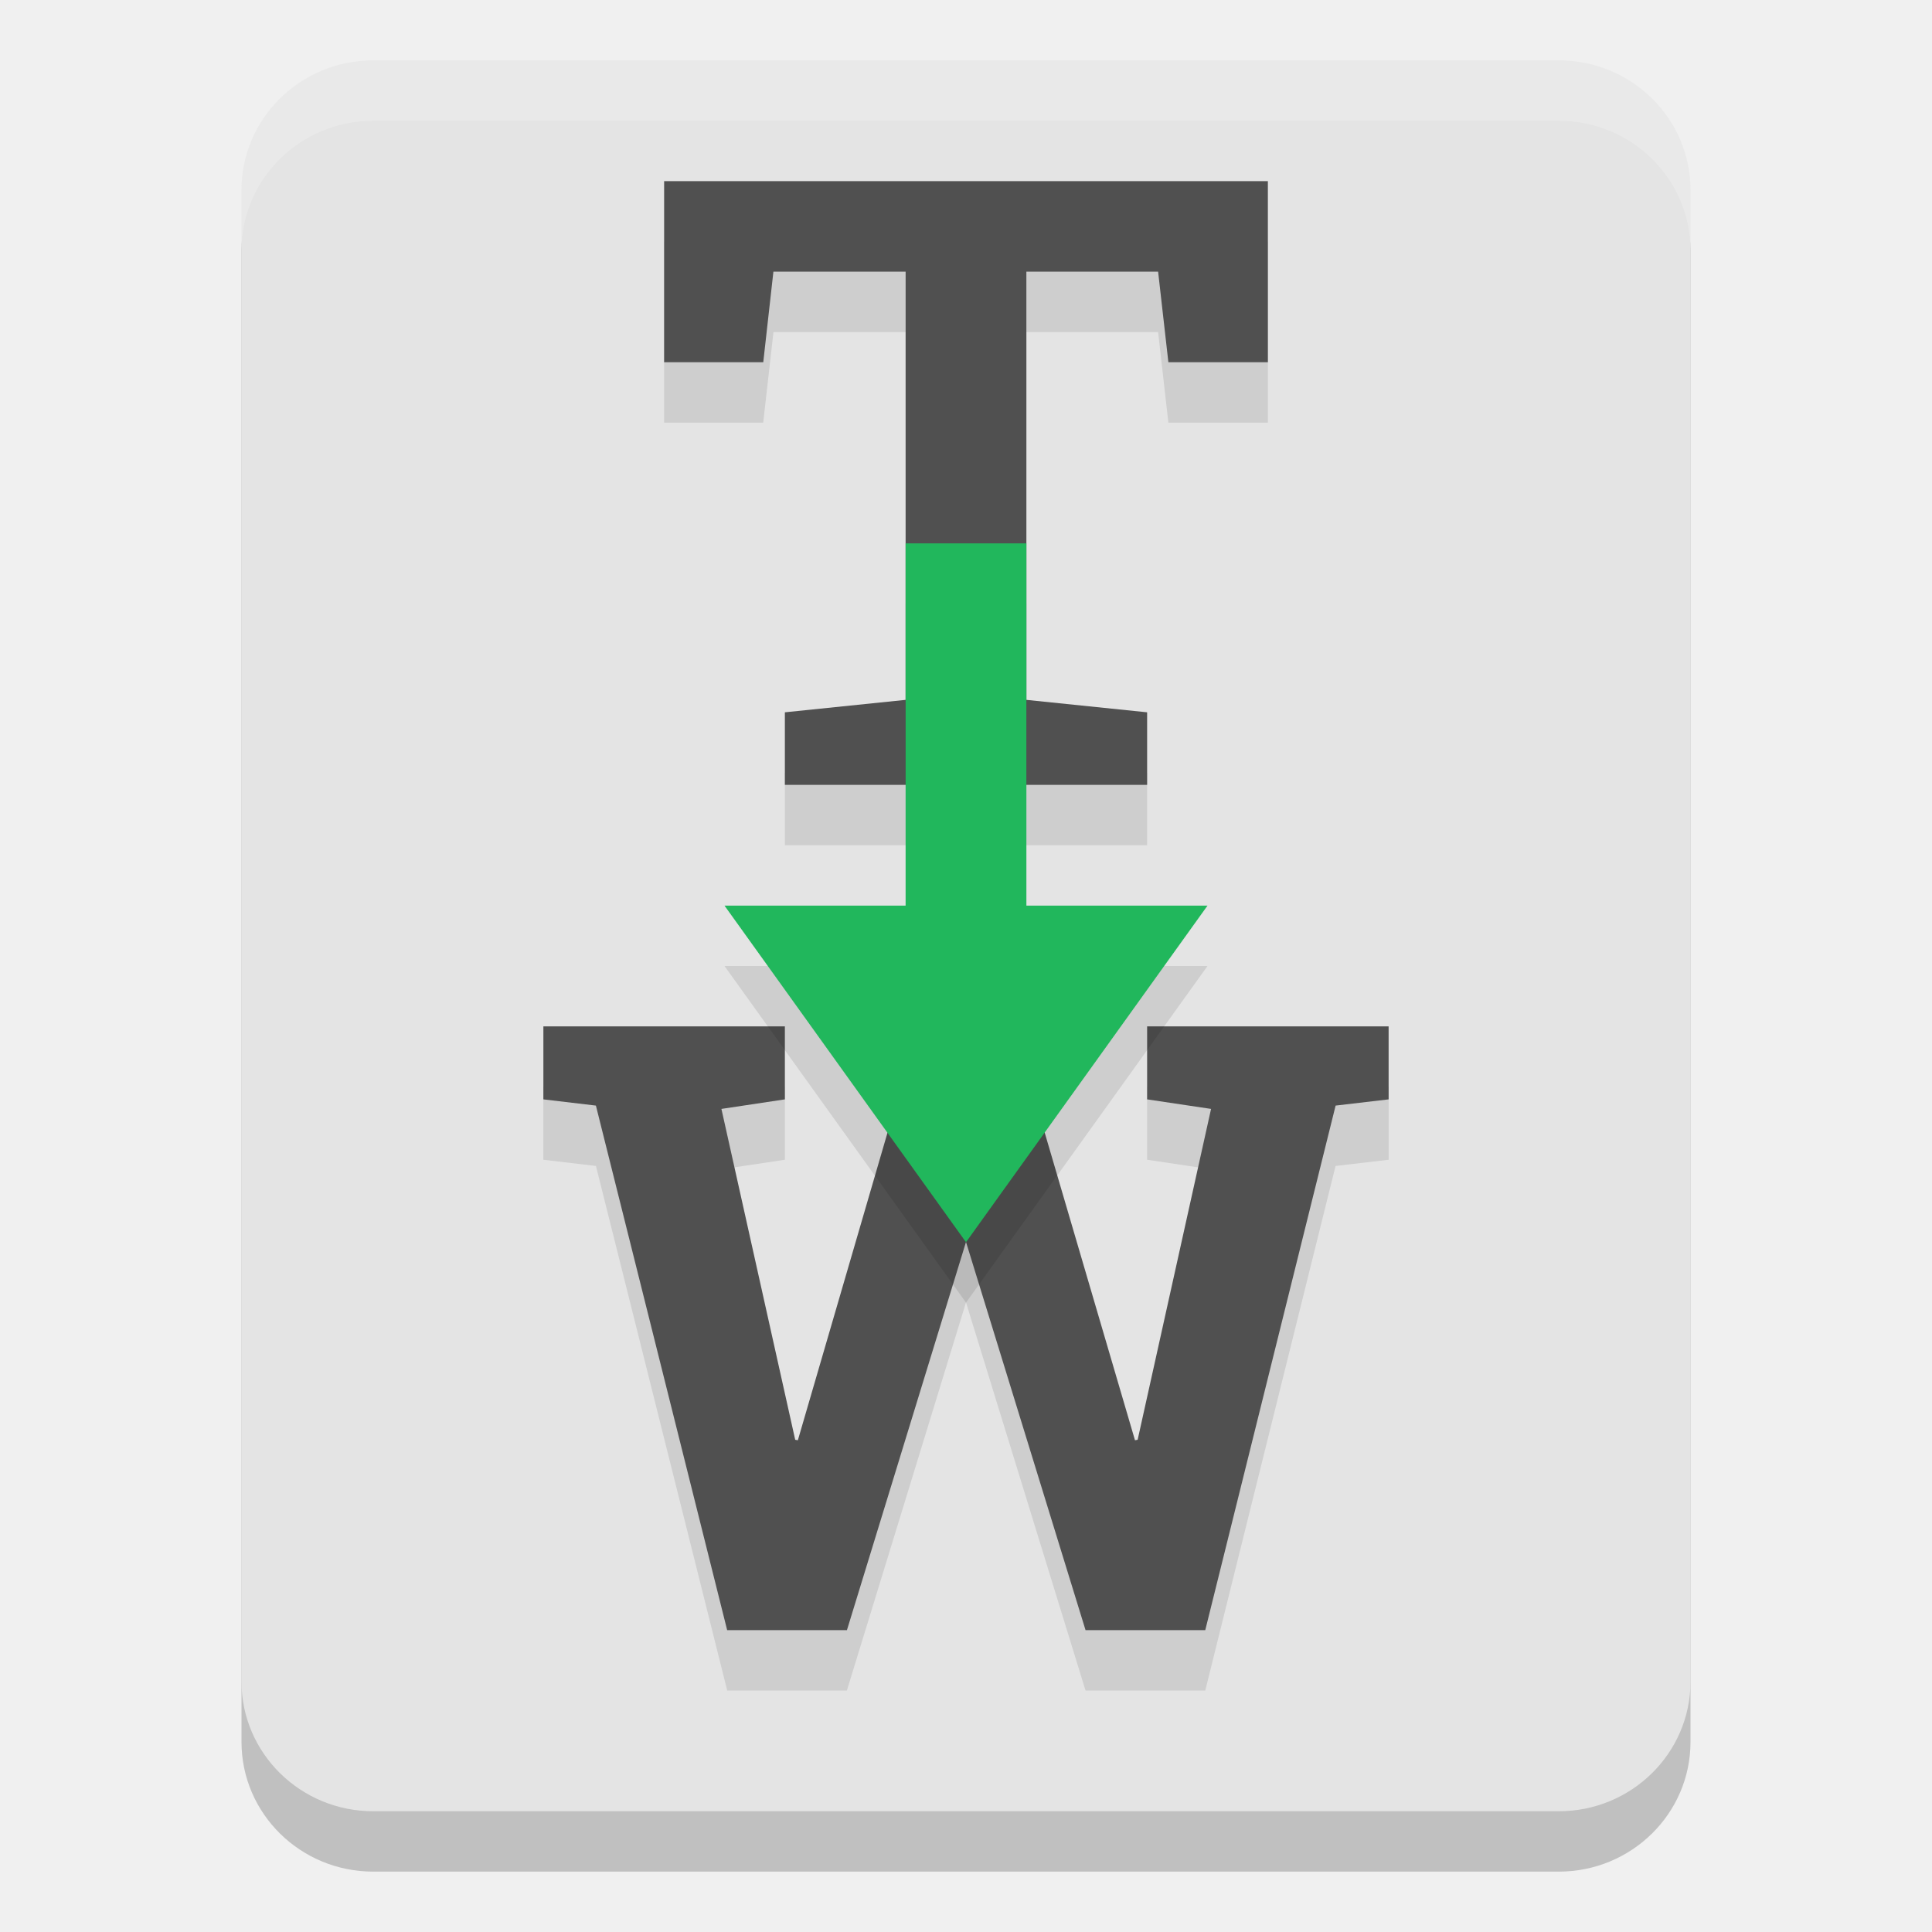
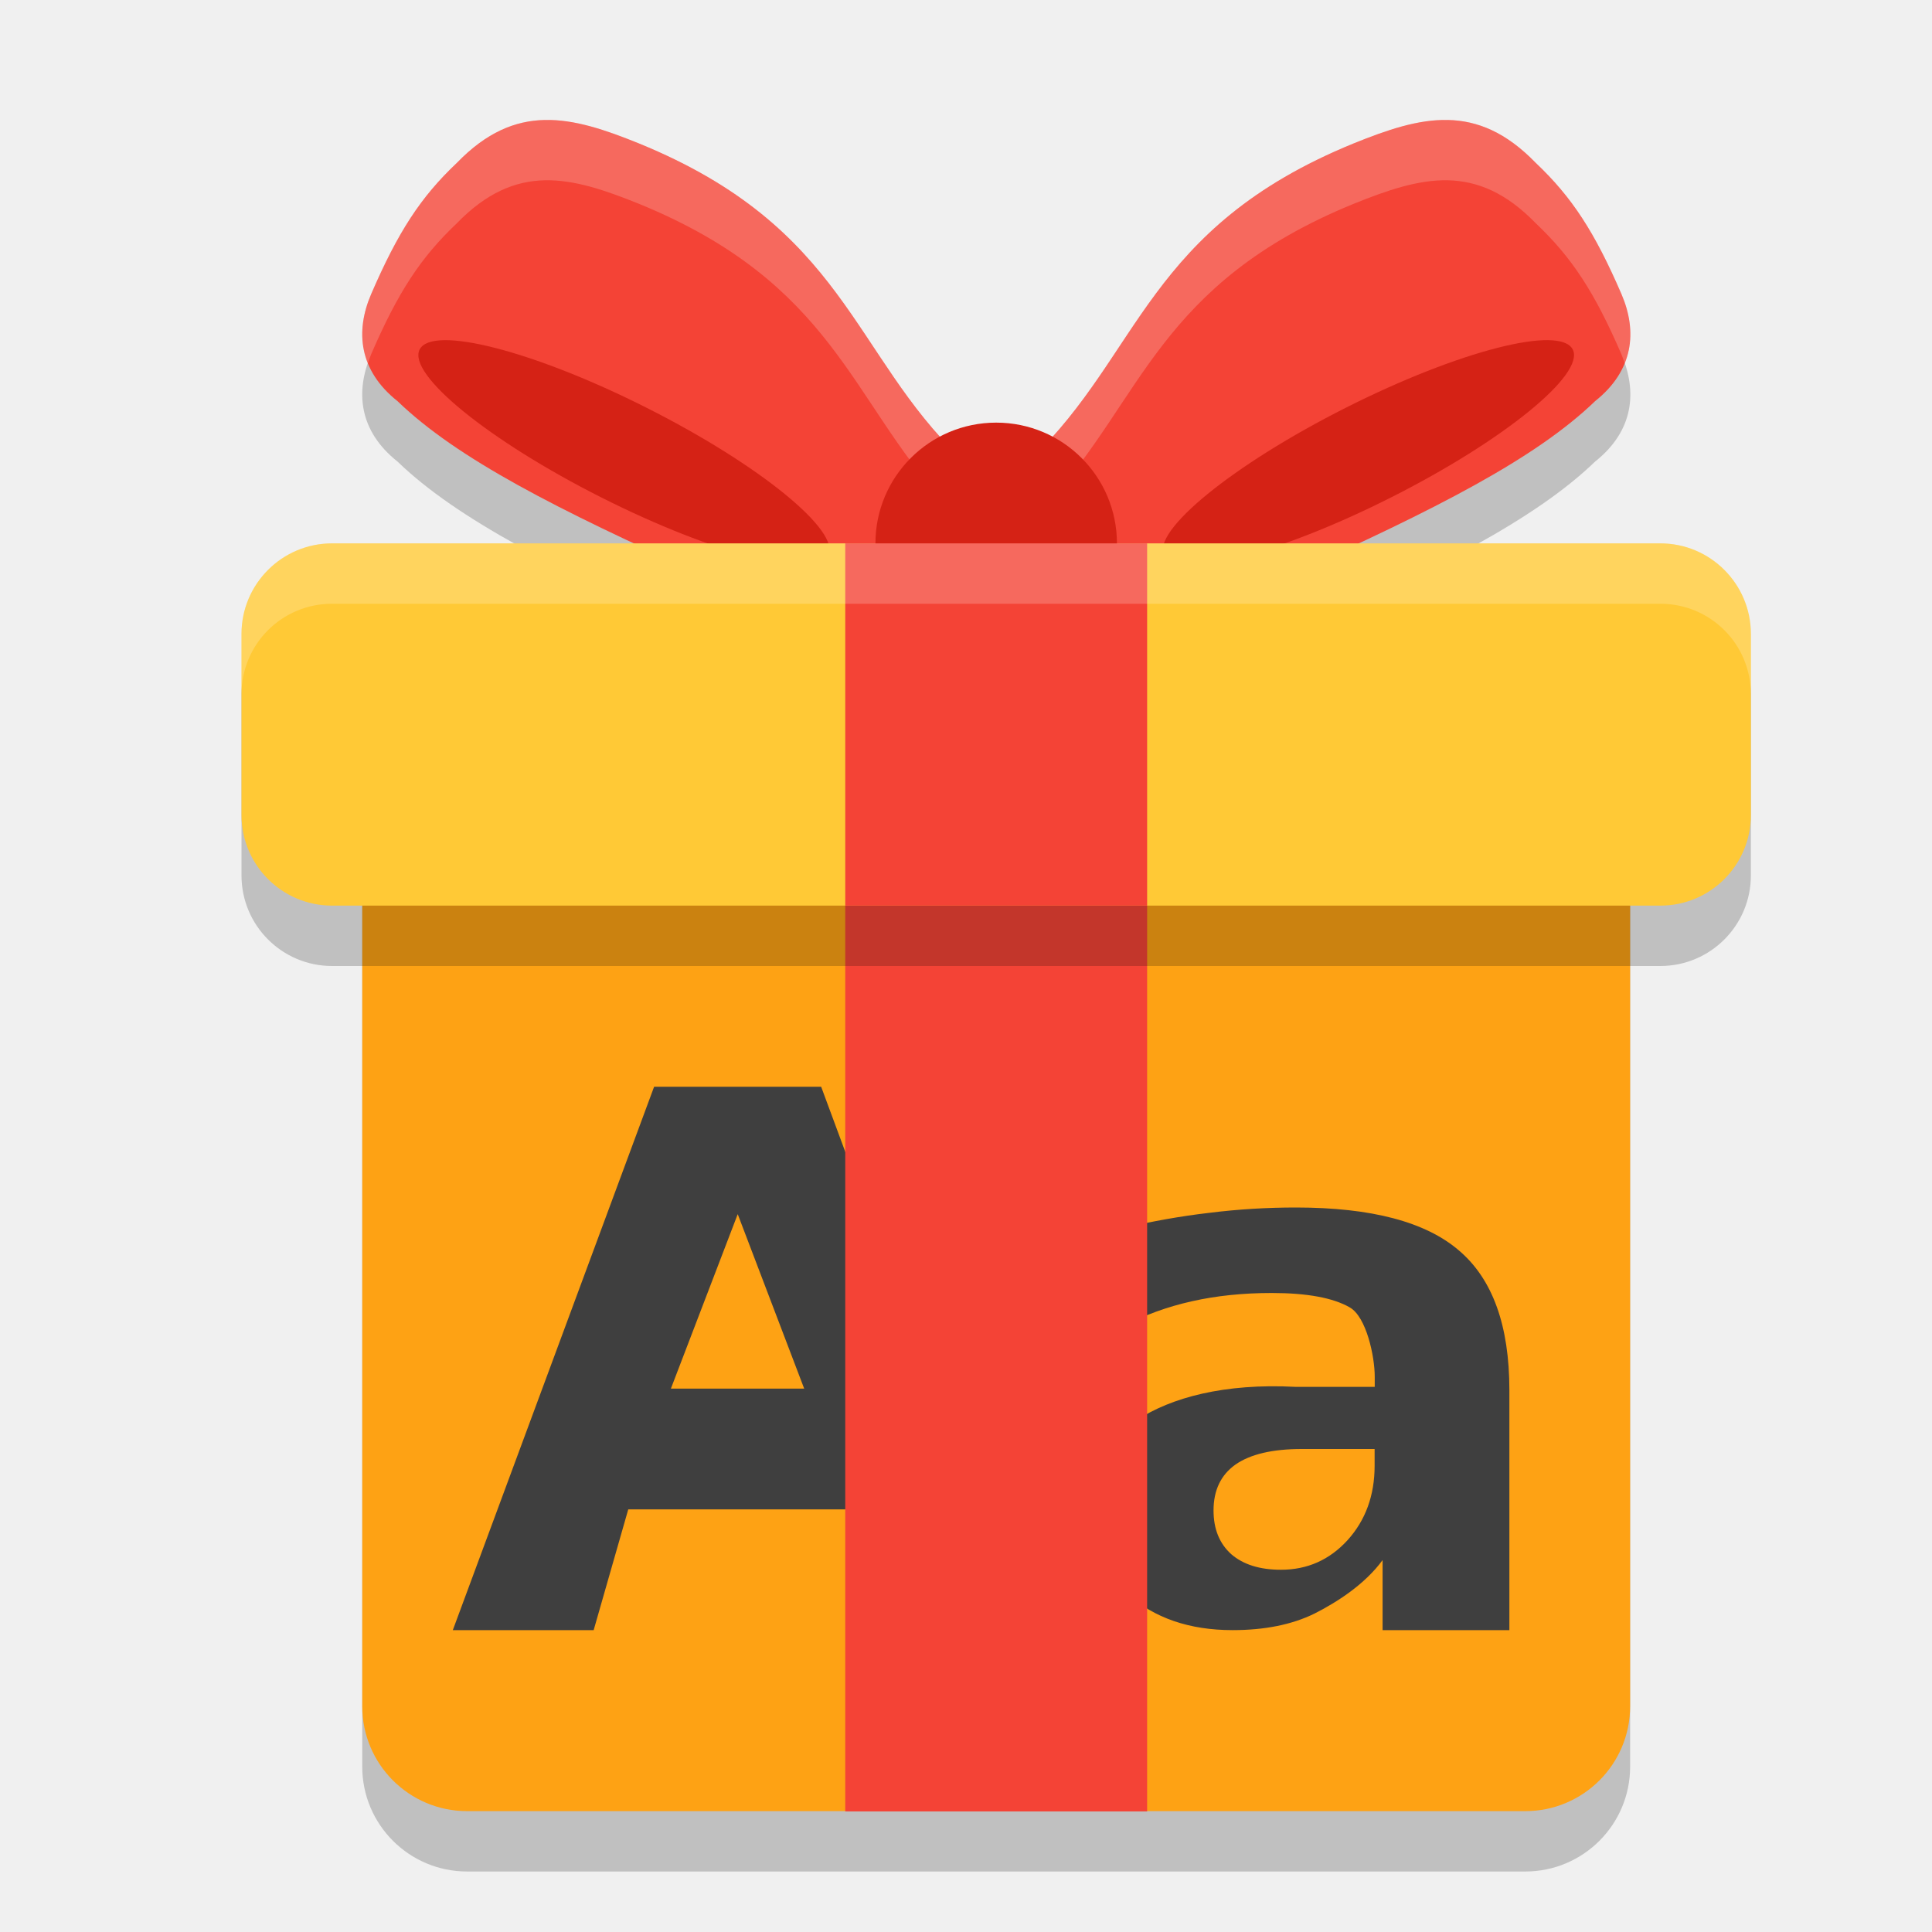
- <svg xmlns="http://www.w3.org/2000/svg" width="32" height="32" version="1.1">
-   <path style="opacity:0.2" d="M 6.182,2 H 25.818 C 27.023,2 28,2.962 28,4.148 V 28.852 C 28,30.038 27.023,31 25.818,31 H 6.182 C 4.977,31 4,30.038 4,28.852 V 4.148 C 4,2.962 4.977,2 6.182,2 Z M 6.182,2" />
-   <path style="fill:#e4e4e4" d="M 6.182,1 H 25.818 C 27.023,1 28,1.962 28,3.148 V 27.852 C 28,29.038 27.023,30 25.818,30 H 6.182 C 4.977,30 4,29.038 4,27.852 V 3.148 C 4,1.962 4.977,1 6.182,1 Z M 6.182,1" />
-   <path style="opacity:0.1" d="M 11 4 L 11 7 L 12.641 7 L 12.811 5.5 L 15 5.5 L 15 12.592 L 13 12.799 L 13 14 L 19 14 L 19 12.799 L 17 12.592 L 17 5.5 L 19.182 5.5 L 19.352 7 L 21 7 L 21 4 L 11 4 z M 9 18 L 9 19.209 L 9.871 19.312 L 12.045 28 L 14.027 28 L 16 21.572 L 17.98 28 L 19.963 28 L 22.121 19.312 L 23 19.209 L 23 18 L 19 18 L 19 19.209 L 20.059 19.367 L 18.844 24.848 L 18.799 24.855 L 16.787 18 L 15.213 18 L 13.215 24.855 L 13.172 24.848 L 11.949 19.367 L 13 19.209 L 13 18 L 9 18 z" />
-   <path style="fill:#505050" d="M 21,3 V 6 H 19.352 L 19.182,4.5 H 17 V 11.592 L 19,11.798 V 13 H 13 V 11.798 L 15,11.592 V 4.5 H 12.81 L 12.642,6 H 11 V 3 Z" />
-   <path style="fill:#505050" d="M 23,18.209 22.122,18.312 19.963,27 H 17.98 L 16,20.571 V 20.571 L 14.028,27 H 12.044 L 9.87,18.312 9,18.209 V 17 H 13 V 18.209 L 11.949,18.367 13.171,23.847 13.215,23.855 15.213,17 H 16.787 L 18.799,23.855 18.843,23.847 20.059,18.367 19,18.209 V 17 H 23 Z" />
-   <path style="opacity:0.1" d="M 15,10 V 16 H 12 L 16,21.575 20,16 H 17 V 10 Z" />
-   <path style="fill:#21b75c" d="M 15,9 V 15 H 12 L 16,20.575 20,15 H 17 V 9 Z" />
-   <path style="fill:#ffffff;opacity:0.2" d="M 6.182 1 C 4.977 1 4 1.962 4 3.148 L 4 4.148 C 4 2.962 4.977 2 6.182 2 L 25.818 2 C 27.023 2 28 2.962 28 4.148 L 28 3.148 C 28 1.962 27.023 1 25.818 1 L 6.182 1 z" />
+ <svg xmlns="http://www.w3.org/2000/svg" width="32" height="32" version="1">
+   <path style="opacity:0.2" d="M 9.023,2.987 C 8.531,2.997 8.057,3.193 7.566,3.7 6.968,4.265 6.592,4.839 6.146,5.872 5.881,6.488 5.946,7.138 6.584,7.645 7.576,8.603 9.238,9.443 11.629,10.52 l 3.639,-0.395 0.648,-1.531 C 14.109,6.861 14.007,4.776 10.586,3.377 10.025,3.15 9.516,2.976 9.023,2.987 Z m 14.957,0 c -0.492,-0.01 -1.002,0.163 -1.562,0.391 -3.421,1.398 -3.523,3.484 -5.33,5.217 L 17.736,10.125 21.375,10.52 C 23.766,9.443 25.428,8.603 26.42,7.645 27.058,7.138 27.122,6.488 26.857,5.872 26.411,4.839 26.036,4.265 25.438,3.7 24.947,3.193 24.473,2.997 23.98,2.987 Z" />
+   <rect style="opacity:0.2" width="21" height="17.708" x="6" y="13.29" ry="1.736" />
+   <path style="fill:#f44336" d="m 10.586,2.377 c 3.421,1.398 3.523,3.485 5.33,5.217 L 15.268,9.125 11.629,9.519 C 9.238,8.442 7.575,7.601 6.584,6.644 5.945,6.137 5.882,5.489 6.147,4.872 6.593,3.84 6.968,3.264 7.567,2.698 8.547,1.685 9.465,1.922 10.586,2.377 Z" />
+   <ellipse style="fill:#d52215" cx="12.605" cy="2.038" rx="3.792" ry=".832" transform="rotate(26.77131)" />
+   <path style="fill:#f44336" d="M 22.417,2.377 C 18.997,3.775 18.894,5.861 17.087,7.594 L 17.736,9.125 21.375,9.519 C 23.766,8.442 25.428,7.601 26.42,6.644 27.058,6.137 27.122,5.489 26.857,4.872 26.411,3.84 26.035,3.264 25.437,2.698 24.456,1.685 23.539,1.922 22.417,2.377 Z" />
+   <ellipse style="fill:#d52215" cx="-16.858" cy="16.902" rx="3.792" ry=".832" transform="matrix(-0.8928115,0.4504305,0.4504305,0.8928115,0,0)" />
+   <rect style="fill:#fea214" width="21" height="17.708" x="6" y="12.29" ry="1.736" />
+   <path style="fill:#3f3f3f" d="M 21.465 20 C 20.987 20 20.511 20.028 20.033 20.088 C 19.555 20.143 19.079 20.229 18.605 20.34 L 18.605 21.965 C 18.956 21.782 19.334 21.644 19.742 21.553 C 20.15 21.461 20.591 21.416 21.064 21.416 C 21.649 21.416 22.08 21.496 22.355 21.654 C 22.631 21.809 22.77 22.465 22.77 22.803 L 22.77 22.971 L 21.465 22.971 C 20.272 22.907 19.394 23.152 18.834 23.518 C 18.278 23.883 18 24.046 18 24.828 C 18 25.471 18.223 25.994 18.668 26.398 C 19.117 26.799 19.699 27 20.416 27 C 20.947 27 21.399 26.909 21.77 26.727 C 22.14 26.54 22.604 26.245 22.9 25.84 L 22.9 27 L 25 27 L 25 23.023 C 25 21.956 24.722 21.185 24.166 20.713 C 23.614 20.237 22.713 20 21.465 20 z M 21.561 24 L 22.768 24 L 22.768 24.277 C 22.768 24.77 22.617 25.182 22.318 25.512 C 22.02 25.837 21.654 26 21.217 26 C 20.866 26 20.592 25.914 20.393 25.742 C 20.198 25.566 20.1 25.325 20.1 25.018 C 20.1 24.683 20.221 24.43 20.463 24.258 C 20.709 24.086 21.076 24 21.561 24 z" />
+   <path style="fill:#3f3f3f" d="M 14.034,25 H 10.406 L 9.833,27 H 7.5 l 3.334,-9 h 2.767 l 3.334,9 h -2.333 z m -2.922,-2 h 2.208 l -1.101,-2.89 z" />
+   <rect style="fill:#f44336" width="5" height="17.113" x="14" y="12.89" />
+   <rect style="opacity:0.2" width="25" height="6" x="4" y="10" ry="1.5" />
+   <rect style="fill:#ffc936" width="25" height="6" x="4" y="9" ry="1.5" />
+   <path style="fill:#ffffff;opacity:0.2" d="M 9.023 1.986 C 8.531 1.997 8.057 2.192 7.566 2.699 C 6.968 3.265 6.592 3.839 6.146 4.871 C 5.982 5.254 5.945 5.651 6.094 6.018 C 6.11 5.969 6.126 5.92 6.146 5.871 C 6.592 4.839 6.968 4.265 7.566 3.699 C 8.057 3.192 8.531 2.997 9.023 2.986 C 9.516 2.976 10.025 3.15 10.586 3.377 C 13.81 4.695 14.087 6.623 15.621 8.291 L 15.916 7.594 C 14.109 5.861 14.007 3.775 10.586 2.377 C 10.025 2.15 9.516 1.976 9.023 1.986 z M 23.98 1.986 C 23.488 1.976 22.979 2.15 22.418 2.377 C 18.997 3.775 18.895 5.861 17.088 7.594 L 17.383 8.291 C 18.917 6.623 19.194 4.695 22.418 3.377 C 22.979 3.15 23.488 2.976 23.98 2.986 C 24.473 2.997 24.947 3.192 25.438 3.699 C 26.036 4.265 26.411 4.839 26.857 5.871 C 26.878 5.92 26.893 5.969 26.91 6.018 C 27.059 5.651 27.022 5.254 26.857 4.871 C 26.411 3.839 26.036 3.265 25.438 2.699 C 24.947 2.192 24.473 1.997 23.98 1.986 z" />
+   <circle style="fill:#d52215" cx="16.5" cy="9" r="2" />
+   <rect style="fill:#f44336" width="5" height="6" x="14" y="9" />
+   <path style="fill:#ffffff;opacity:0.2" d="M 5.5 9 C 4.669 9 4 9.669 4 10.5 L 4 11.5 C 4 10.669 4.669 10 5.5 10 L 27.5 10 C 28.331 10 29 10.669 29 11.5 L 29 10.5 C 29 9.669 28.331 9 27.5 9 L 5.5 9 z" />
</svg>
